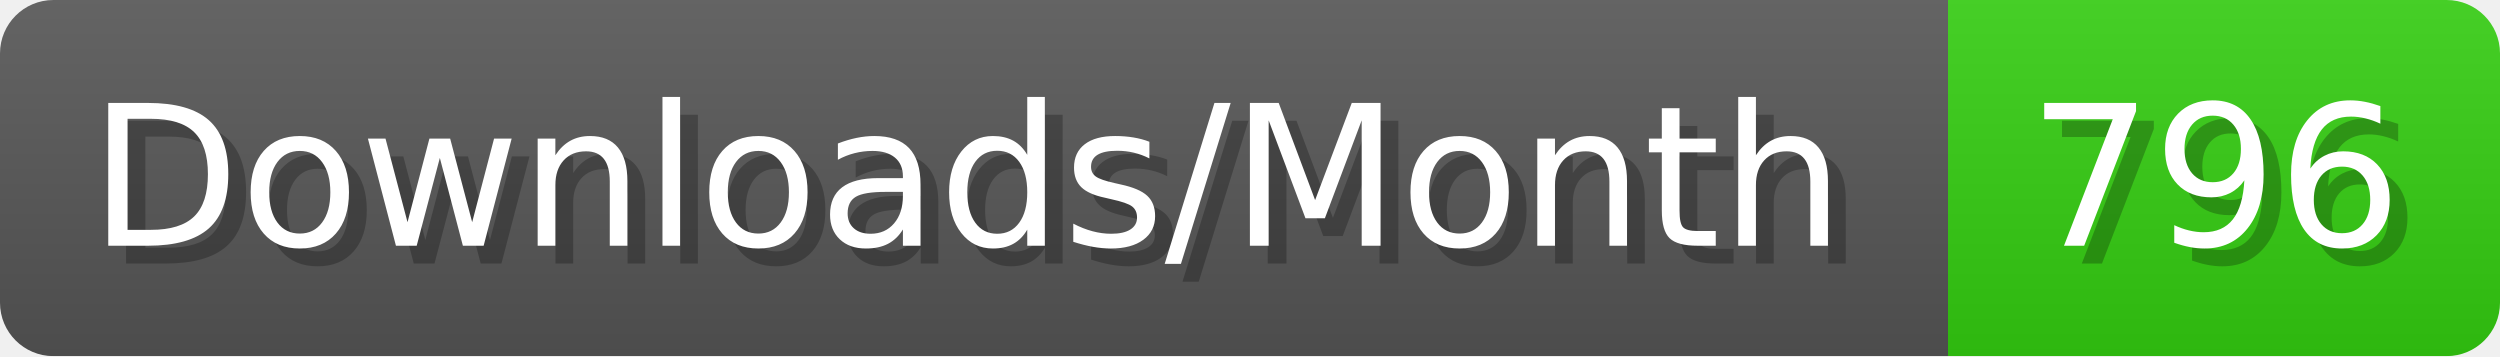
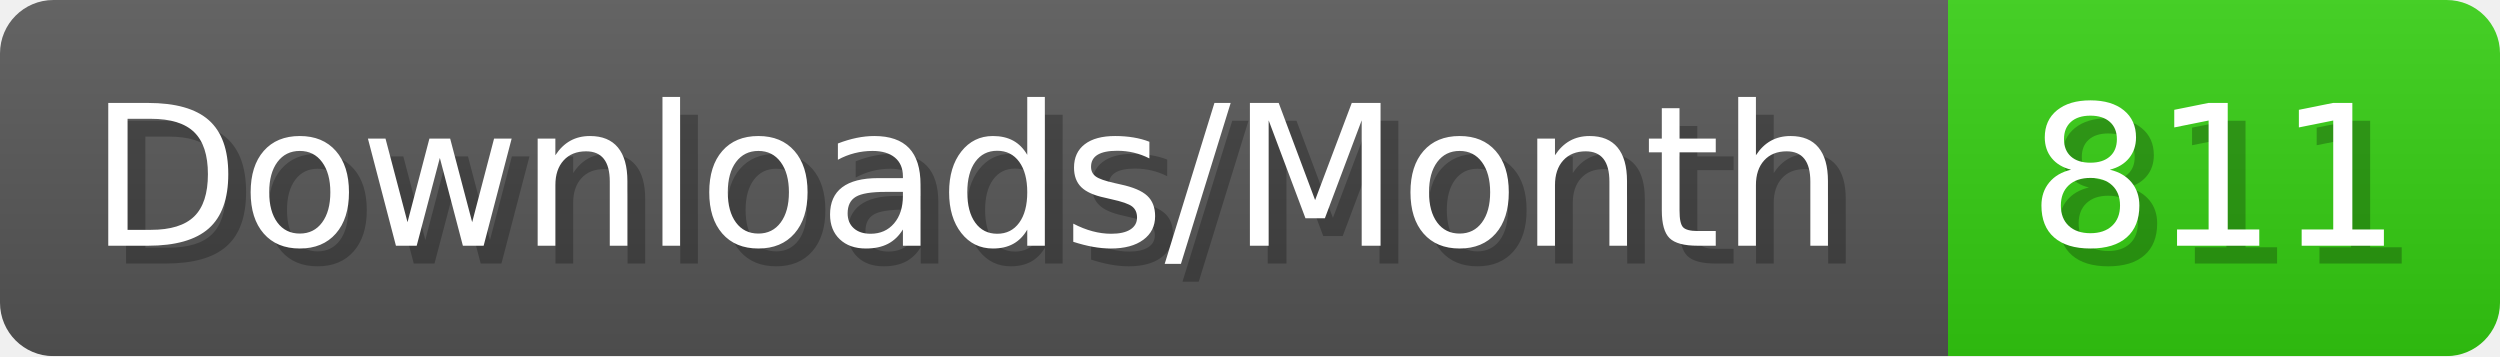
- <svg xmlns="http://www.w3.org/2000/svg" width="140.4" height="20" viewBox="0 0 1404 200" role="img" aria-label="Downloads/Month: 796">
+ <svg xmlns="http://www.w3.org/2000/svg" width="140.4" height="20" viewBox="0 0 1404 200" role="img" aria-label="Downloads/Month: 811">
  <linearGradient id="YlXUI" x2="0" y2="100%">
    <stop offset="0" stop-opacity=".1" stop-color="#EEE" />
    <stop offset="1" stop-opacity=".1" />
  </linearGradient>
  <mask id="JHhop">
    <rect width="1404" height="200" rx="30" fill="#FFF" />
  </mask>
  <g mask="url(#JHhop)">
    <rect width="1094" height="200" fill="#555" />
    <rect width="310" height="200" fill="#3C1" x="1094" />
    <rect width="1404" height="200" fill="url(#YlXUI)" />
  </g>
  <g aria-hidden="true" fill="#fff" text-anchor="start" font-family="Verdana,DejaVu Sans,sans-serif" font-size="110">
    <text x="60" y="148" textLength="994" fill="#000" opacity="0.25">Downloads/Month</text>
    <text x="50" y="138" textLength="994">Downloads/Month</text>
-     <text x="1149" y="148" textLength="210" fill="#000" opacity="0.25">796</text>
-     <text x="1139" y="138" textLength="210">796</text>
+     <text x="1149" y="148" textLength="210" fill="#000" opacity="0.25">811</text>
+     <text x="1139" y="138" textLength="210">811</text>
  </g>
</svg>
